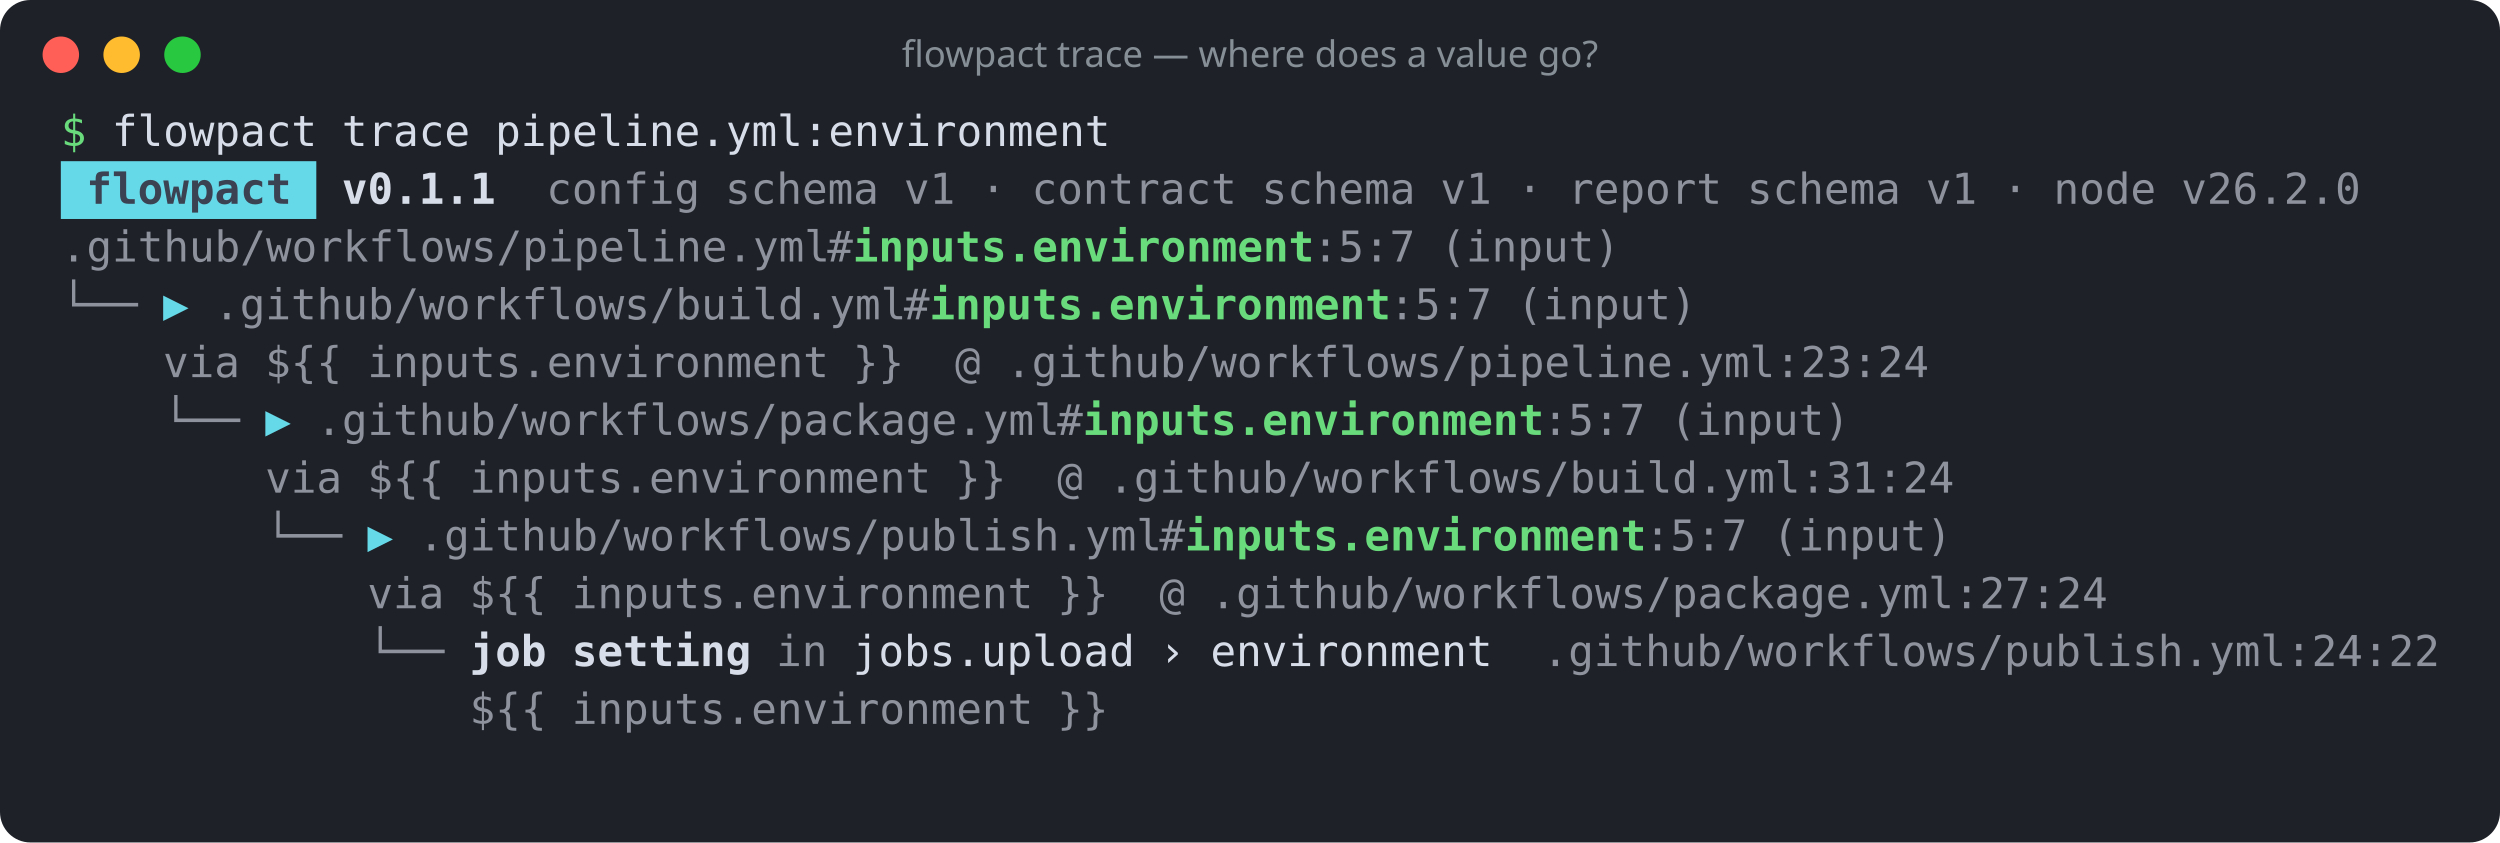
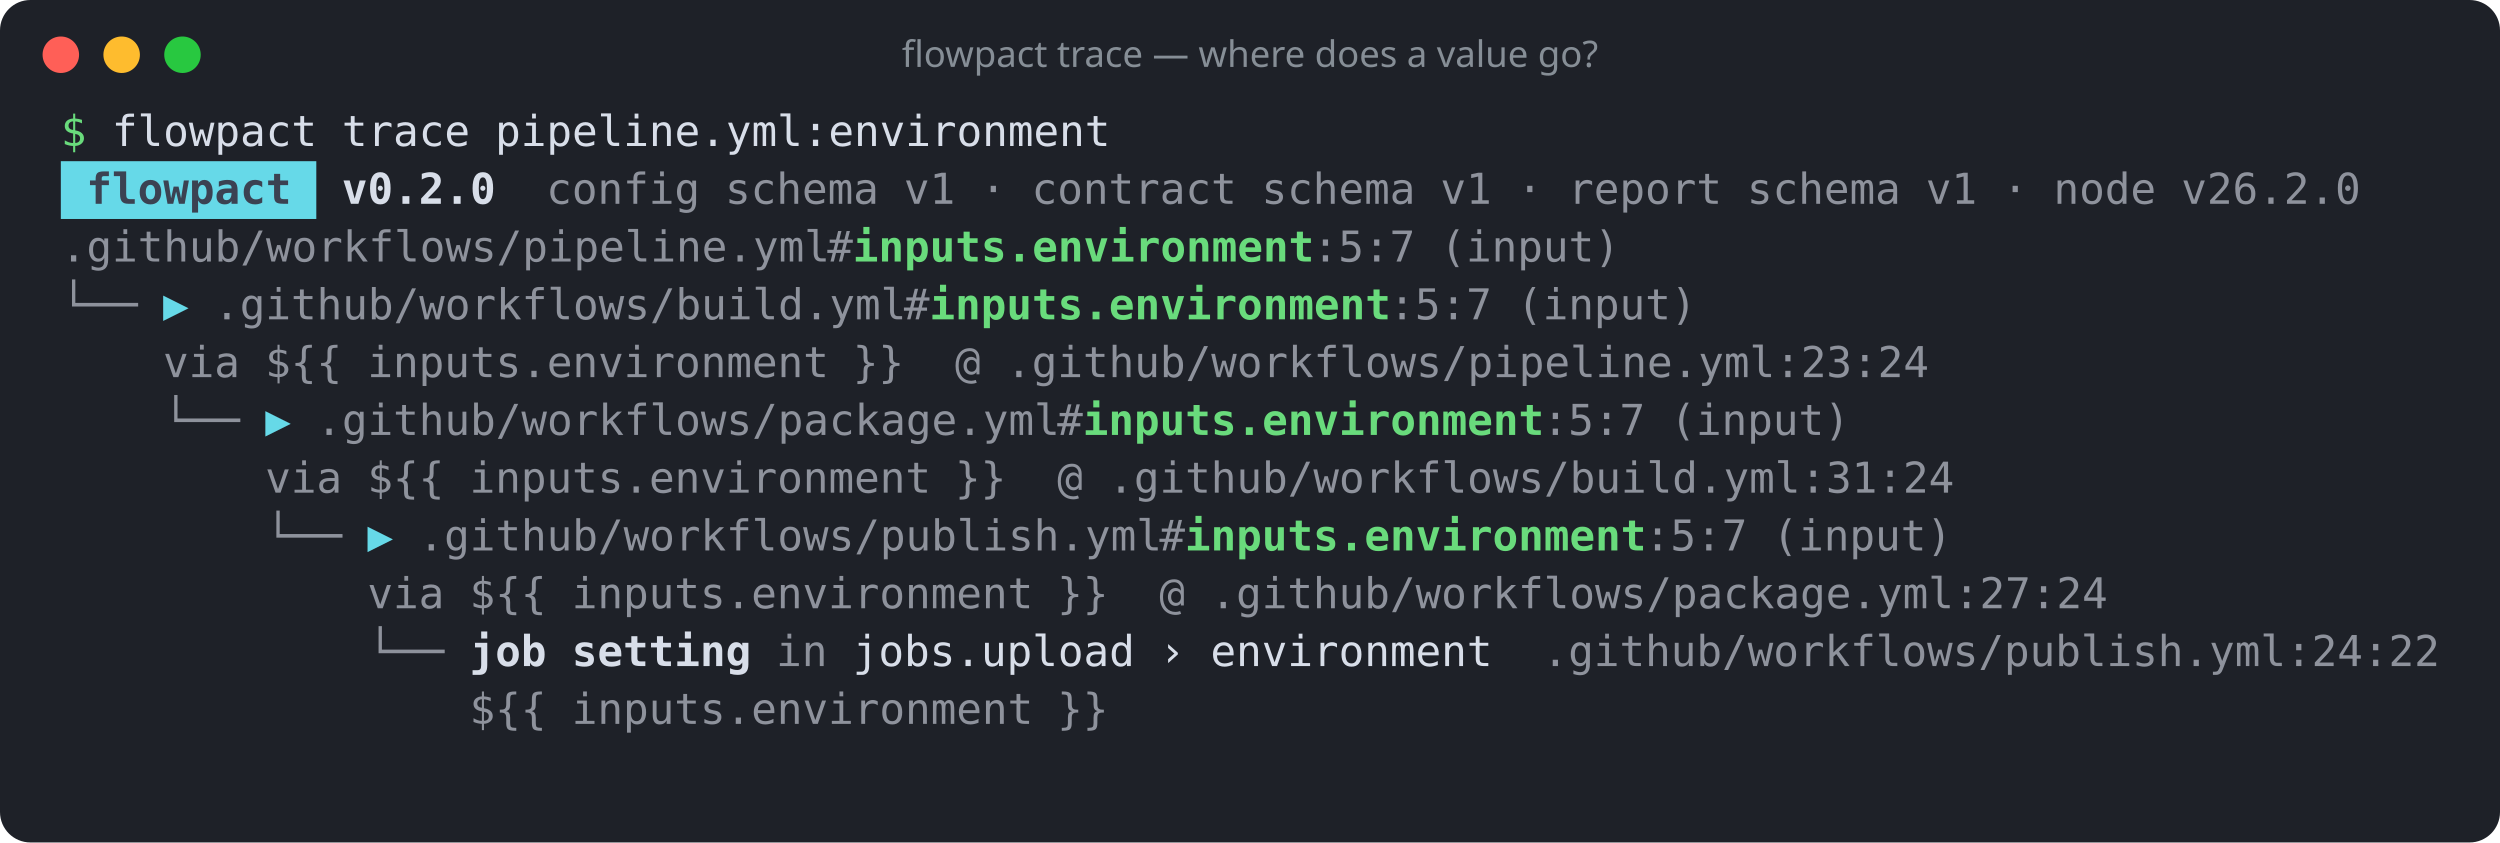
<svg xmlns="http://www.w3.org/2000/svg" width="822" height="277" viewBox="0 0 822 277" role="img" aria-label="flowpact trace — where does a value go?">
  <rect width="100%" height="100%" rx="10" fill="#1e2128" />
  <circle cx="20" cy="18" r="6" fill="#ff5f57" />
  <circle cx="40" cy="18" r="6" fill="#febc2e" />
  <circle cx="60" cy="18" r="6" fill="#28c840" />
  <text x="411" y="22" fill="#868e96" font-family="ui-sans-serif,system-ui,sans-serif" font-size="12" text-anchor="middle">flowpact trace — where does a value go?</text>
  <g font-family="ui-monospace,SFMono-Regular,Menlo,Consolas,monospace" font-size="14" xml:space="preserve">
    <text y="48">
      <tspan x="20.0" textLength="8.4" lengthAdjust="spacingAndGlyphs" fill="#69db7c">$</tspan>
      <tspan x="36.8" textLength="67.2" lengthAdjust="spacingAndGlyphs" fill="#d8dee9">flowpact</tspan>
      <tspan x="112.4" textLength="42.0" lengthAdjust="spacingAndGlyphs" fill="#d8dee9">trace</tspan>
      <tspan x="162.8" textLength="201.6" lengthAdjust="spacingAndGlyphs" fill="#d8dee9">pipeline.yml:environment</tspan>
    </text>
    <rect x="20" y="53" width="84" height="19" fill="#66d9e8" />
    <text y="67">
      <tspan x="28.4" textLength="67.2" lengthAdjust="spacingAndGlyphs" fill="#3b4252" font-weight="700">flowpact</tspan>
-       <tspan x="112.4" textLength="50.4" lengthAdjust="spacingAndGlyphs" fill="#d8dee9" font-weight="700">v0.1.1</tspan>
+       <tspan x="112.4" textLength="50.4" lengthAdjust="spacingAndGlyphs" fill="#d8dee9" font-weight="700">v0.2.0</tspan>
      <tspan x="179.6" textLength="50.4" lengthAdjust="spacingAndGlyphs" fill="#d8dee9" fill-opacity="0.6">config</tspan>
      <tspan x="238.4" textLength="50.4" lengthAdjust="spacingAndGlyphs" fill="#d8dee9" fill-opacity="0.6">schema</tspan>
      <tspan x="297.2" textLength="16.8" lengthAdjust="spacingAndGlyphs" fill="#d8dee9" fill-opacity="0.6">v1</tspan>
      <tspan x="322.4" textLength="8.4" lengthAdjust="spacingAndGlyphs" fill="#d8dee9" fill-opacity="0.6">·</tspan>
      <tspan x="339.2" textLength="67.2" lengthAdjust="spacingAndGlyphs" fill="#d8dee9" fill-opacity="0.6">contract</tspan>
      <tspan x="414.8" textLength="50.4" lengthAdjust="spacingAndGlyphs" fill="#d8dee9" fill-opacity="0.6">schema</tspan>
      <tspan x="473.6" textLength="16.8" lengthAdjust="spacingAndGlyphs" fill="#d8dee9" fill-opacity="0.6">v1</tspan>
      <tspan x="498.8" textLength="8.4" lengthAdjust="spacingAndGlyphs" fill="#d8dee9" fill-opacity="0.6">·</tspan>
      <tspan x="515.6" textLength="50.4" lengthAdjust="spacingAndGlyphs" fill="#d8dee9" fill-opacity="0.6">report</tspan>
      <tspan x="574.4" textLength="50.4" lengthAdjust="spacingAndGlyphs" fill="#d8dee9" fill-opacity="0.6">schema</tspan>
      <tspan x="633.2" textLength="16.8" lengthAdjust="spacingAndGlyphs" fill="#d8dee9" fill-opacity="0.6">v1</tspan>
      <tspan x="658.4" textLength="8.4" lengthAdjust="spacingAndGlyphs" fill="#d8dee9" fill-opacity="0.6">·</tspan>
      <tspan x="675.2" textLength="33.6" lengthAdjust="spacingAndGlyphs" fill="#d8dee9" fill-opacity="0.6">node</tspan>
      <tspan x="717.2" textLength="58.8" lengthAdjust="spacingAndGlyphs" fill="#d8dee9" fill-opacity="0.6">v26.2.0</tspan>
    </text>
    <text y="86">
      <tspan x="20.0" textLength="252.0" lengthAdjust="spacingAndGlyphs" fill="#d8dee9" fill-opacity="0.6">.github/workflows/pipeline.yml</tspan>
      <tspan x="272.0" textLength="8.4" lengthAdjust="spacingAndGlyphs" fill="#d8dee9" fill-opacity="0.6">#</tspan>
      <tspan x="280.4" textLength="151.2" lengthAdjust="spacingAndGlyphs" fill="#69db7c" font-weight="700">inputs.environment</tspan>
      <tspan x="431.6" textLength="33.6" lengthAdjust="spacingAndGlyphs" fill="#d8dee9" fill-opacity="0.6">:5:7</tspan>
      <tspan x="473.6" textLength="58.8" lengthAdjust="spacingAndGlyphs" fill="#d8dee9" fill-opacity="0.6">(input)</tspan>
    </text>
    <text y="105">
      <tspan x="20.0" textLength="25.2" lengthAdjust="spacingAndGlyphs" fill="#d8dee9" fill-opacity="0.6">└──</tspan>
      <tspan x="53.6" textLength="8.4" lengthAdjust="spacingAndGlyphs" fill="#66d9e8">▶</tspan>
      <tspan x="70.4" textLength="226.8" lengthAdjust="spacingAndGlyphs" fill="#d8dee9" fill-opacity="0.6">.github/workflows/build.yml</tspan>
      <tspan x="297.2" textLength="8.4" lengthAdjust="spacingAndGlyphs" fill="#d8dee9" fill-opacity="0.6">#</tspan>
      <tspan x="305.6" textLength="151.2" lengthAdjust="spacingAndGlyphs" fill="#69db7c" font-weight="700">inputs.environment</tspan>
      <tspan x="456.8" textLength="33.6" lengthAdjust="spacingAndGlyphs" fill="#d8dee9" fill-opacity="0.6">:5:7</tspan>
      <tspan x="498.8" textLength="58.8" lengthAdjust="spacingAndGlyphs" fill="#d8dee9" fill-opacity="0.6">(input)</tspan>
    </text>
    <text y="124">
      <tspan x="53.6" textLength="25.2" lengthAdjust="spacingAndGlyphs" fill="#d8dee9" fill-opacity="0.6">via</tspan>
      <tspan x="87.2" textLength="25.2" lengthAdjust="spacingAndGlyphs" fill="#d8dee9" fill-opacity="0.6">${{</tspan>
      <tspan x="120.8" textLength="151.2" lengthAdjust="spacingAndGlyphs" fill="#d8dee9" fill-opacity="0.6">inputs.environment</tspan>
      <tspan x="280.4" textLength="16.8" lengthAdjust="spacingAndGlyphs" fill="#d8dee9" fill-opacity="0.6">}}</tspan>
      <tspan x="314.0" textLength="8.4" lengthAdjust="spacingAndGlyphs" fill="#d8dee9" fill-opacity="0.6">@</tspan>
      <tspan x="330.8" textLength="302.4" lengthAdjust="spacingAndGlyphs" fill="#d8dee9" fill-opacity="0.6">.github/workflows/pipeline.yml:23:24</tspan>
    </text>
    <text y="143">
      <tspan x="53.6" textLength="25.2" lengthAdjust="spacingAndGlyphs" fill="#d8dee9" fill-opacity="0.6">└──</tspan>
      <tspan x="87.2" textLength="8.4" lengthAdjust="spacingAndGlyphs" fill="#66d9e8">▶</tspan>
      <tspan x="104.0" textLength="243.6" lengthAdjust="spacingAndGlyphs" fill="#d8dee9" fill-opacity="0.6">.github/workflows/package.yml</tspan>
      <tspan x="347.6" textLength="8.4" lengthAdjust="spacingAndGlyphs" fill="#d8dee9" fill-opacity="0.6">#</tspan>
      <tspan x="356.0" textLength="151.2" lengthAdjust="spacingAndGlyphs" fill="#69db7c" font-weight="700">inputs.environment</tspan>
      <tspan x="507.2" textLength="33.6" lengthAdjust="spacingAndGlyphs" fill="#d8dee9" fill-opacity="0.6">:5:7</tspan>
      <tspan x="549.2" textLength="58.8" lengthAdjust="spacingAndGlyphs" fill="#d8dee9" fill-opacity="0.6">(input)</tspan>
    </text>
    <text y="162">
      <tspan x="87.2" textLength="25.2" lengthAdjust="spacingAndGlyphs" fill="#d8dee9" fill-opacity="0.6">via</tspan>
      <tspan x="120.8" textLength="25.2" lengthAdjust="spacingAndGlyphs" fill="#d8dee9" fill-opacity="0.6">${{</tspan>
      <tspan x="154.4" textLength="151.2" lengthAdjust="spacingAndGlyphs" fill="#d8dee9" fill-opacity="0.6">inputs.environment</tspan>
      <tspan x="314.0" textLength="16.8" lengthAdjust="spacingAndGlyphs" fill="#d8dee9" fill-opacity="0.6">}}</tspan>
      <tspan x="347.6" textLength="8.4" lengthAdjust="spacingAndGlyphs" fill="#d8dee9" fill-opacity="0.6">@</tspan>
      <tspan x="364.4" textLength="277.2" lengthAdjust="spacingAndGlyphs" fill="#d8dee9" fill-opacity="0.6">.github/workflows/build.yml:31:24</tspan>
    </text>
    <text y="181">
      <tspan x="87.2" textLength="25.2" lengthAdjust="spacingAndGlyphs" fill="#d8dee9" fill-opacity="0.6">└──</tspan>
      <tspan x="120.8" textLength="8.4" lengthAdjust="spacingAndGlyphs" fill="#66d9e8">▶</tspan>
      <tspan x="137.6" textLength="243.6" lengthAdjust="spacingAndGlyphs" fill="#d8dee9" fill-opacity="0.6">.github/workflows/publish.yml</tspan>
      <tspan x="381.2" textLength="8.4" lengthAdjust="spacingAndGlyphs" fill="#d8dee9" fill-opacity="0.6">#</tspan>
      <tspan x="389.6" textLength="151.2" lengthAdjust="spacingAndGlyphs" fill="#69db7c" font-weight="700">inputs.environment</tspan>
      <tspan x="540.8" textLength="33.6" lengthAdjust="spacingAndGlyphs" fill="#d8dee9" fill-opacity="0.6">:5:7</tspan>
      <tspan x="582.8" textLength="58.8" lengthAdjust="spacingAndGlyphs" fill="#d8dee9" fill-opacity="0.6">(input)</tspan>
    </text>
    <text y="200">
      <tspan x="120.8" textLength="25.2" lengthAdjust="spacingAndGlyphs" fill="#d8dee9" fill-opacity="0.6">via</tspan>
      <tspan x="154.4" textLength="25.2" lengthAdjust="spacingAndGlyphs" fill="#d8dee9" fill-opacity="0.6">${{</tspan>
      <tspan x="188.0" textLength="151.2" lengthAdjust="spacingAndGlyphs" fill="#d8dee9" fill-opacity="0.6">inputs.environment</tspan>
      <tspan x="347.6" textLength="16.8" lengthAdjust="spacingAndGlyphs" fill="#d8dee9" fill-opacity="0.6">}}</tspan>
      <tspan x="381.2" textLength="8.4" lengthAdjust="spacingAndGlyphs" fill="#d8dee9" fill-opacity="0.6">@</tspan>
      <tspan x="398.0" textLength="294.0" lengthAdjust="spacingAndGlyphs" fill="#d8dee9" fill-opacity="0.6">.github/workflows/package.yml:27:24</tspan>
    </text>
    <text y="219">
      <tspan x="120.8" textLength="25.2" lengthAdjust="spacingAndGlyphs" fill="#d8dee9" fill-opacity="0.6">└──</tspan>
      <tspan x="154.4" textLength="25.2" lengthAdjust="spacingAndGlyphs" fill="#d8dee9" font-weight="700">job</tspan>
      <tspan x="188.0" textLength="58.8" lengthAdjust="spacingAndGlyphs" fill="#d8dee9" font-weight="700">setting</tspan>
      <tspan x="255.2" textLength="16.8" lengthAdjust="spacingAndGlyphs" fill="#d8dee9" fill-opacity="0.6">in</tspan>
      <tspan x="280.4" textLength="92.4" lengthAdjust="spacingAndGlyphs" fill="#d8dee9">jobs.upload</tspan>
      <tspan x="381.2" textLength="8.4" lengthAdjust="spacingAndGlyphs" fill="#d8dee9">›</tspan>
      <tspan x="398.0" textLength="92.4" lengthAdjust="spacingAndGlyphs" fill="#d8dee9">environment</tspan>
      <tspan x="507.2" textLength="294.0" lengthAdjust="spacingAndGlyphs" fill="#d8dee9" fill-opacity="0.6">.github/workflows/publish.yml:24:22</tspan>
    </text>
    <text y="238">
      <tspan x="154.4" textLength="25.2" lengthAdjust="spacingAndGlyphs" fill="#d8dee9" fill-opacity="0.6">${{</tspan>
      <tspan x="188.0" textLength="151.2" lengthAdjust="spacingAndGlyphs" fill="#d8dee9" fill-opacity="0.6">inputs.environment</tspan>
      <tspan x="347.6" textLength="16.8" lengthAdjust="spacingAndGlyphs" fill="#d8dee9" fill-opacity="0.6">}}</tspan>
    </text>
  </g>
</svg>
